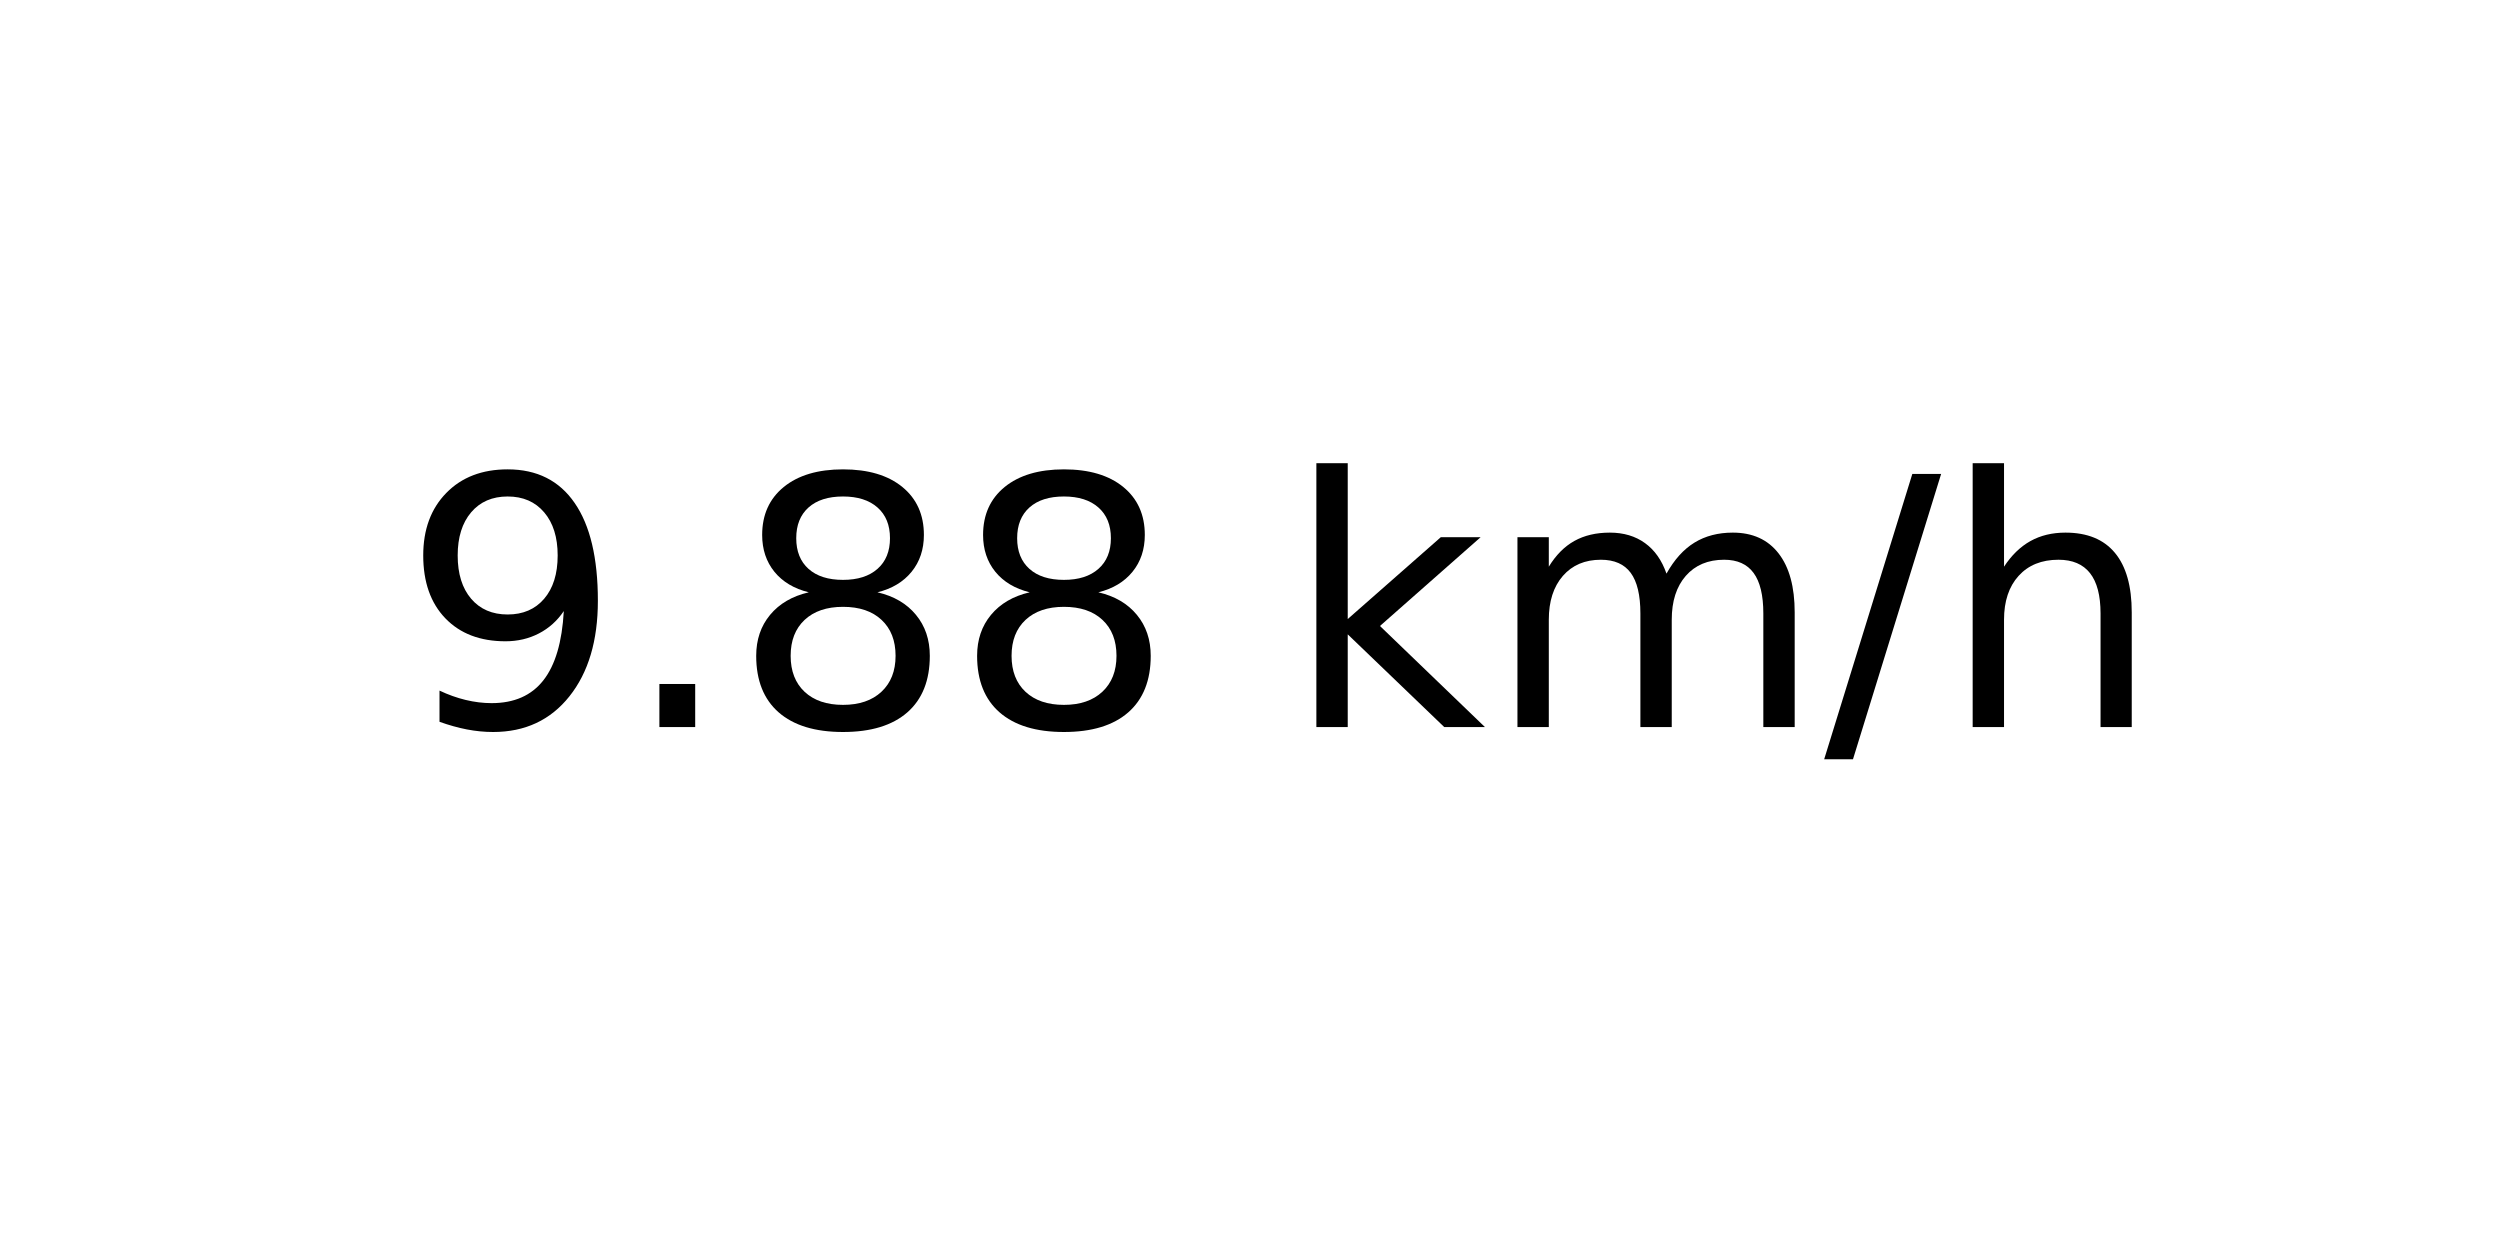
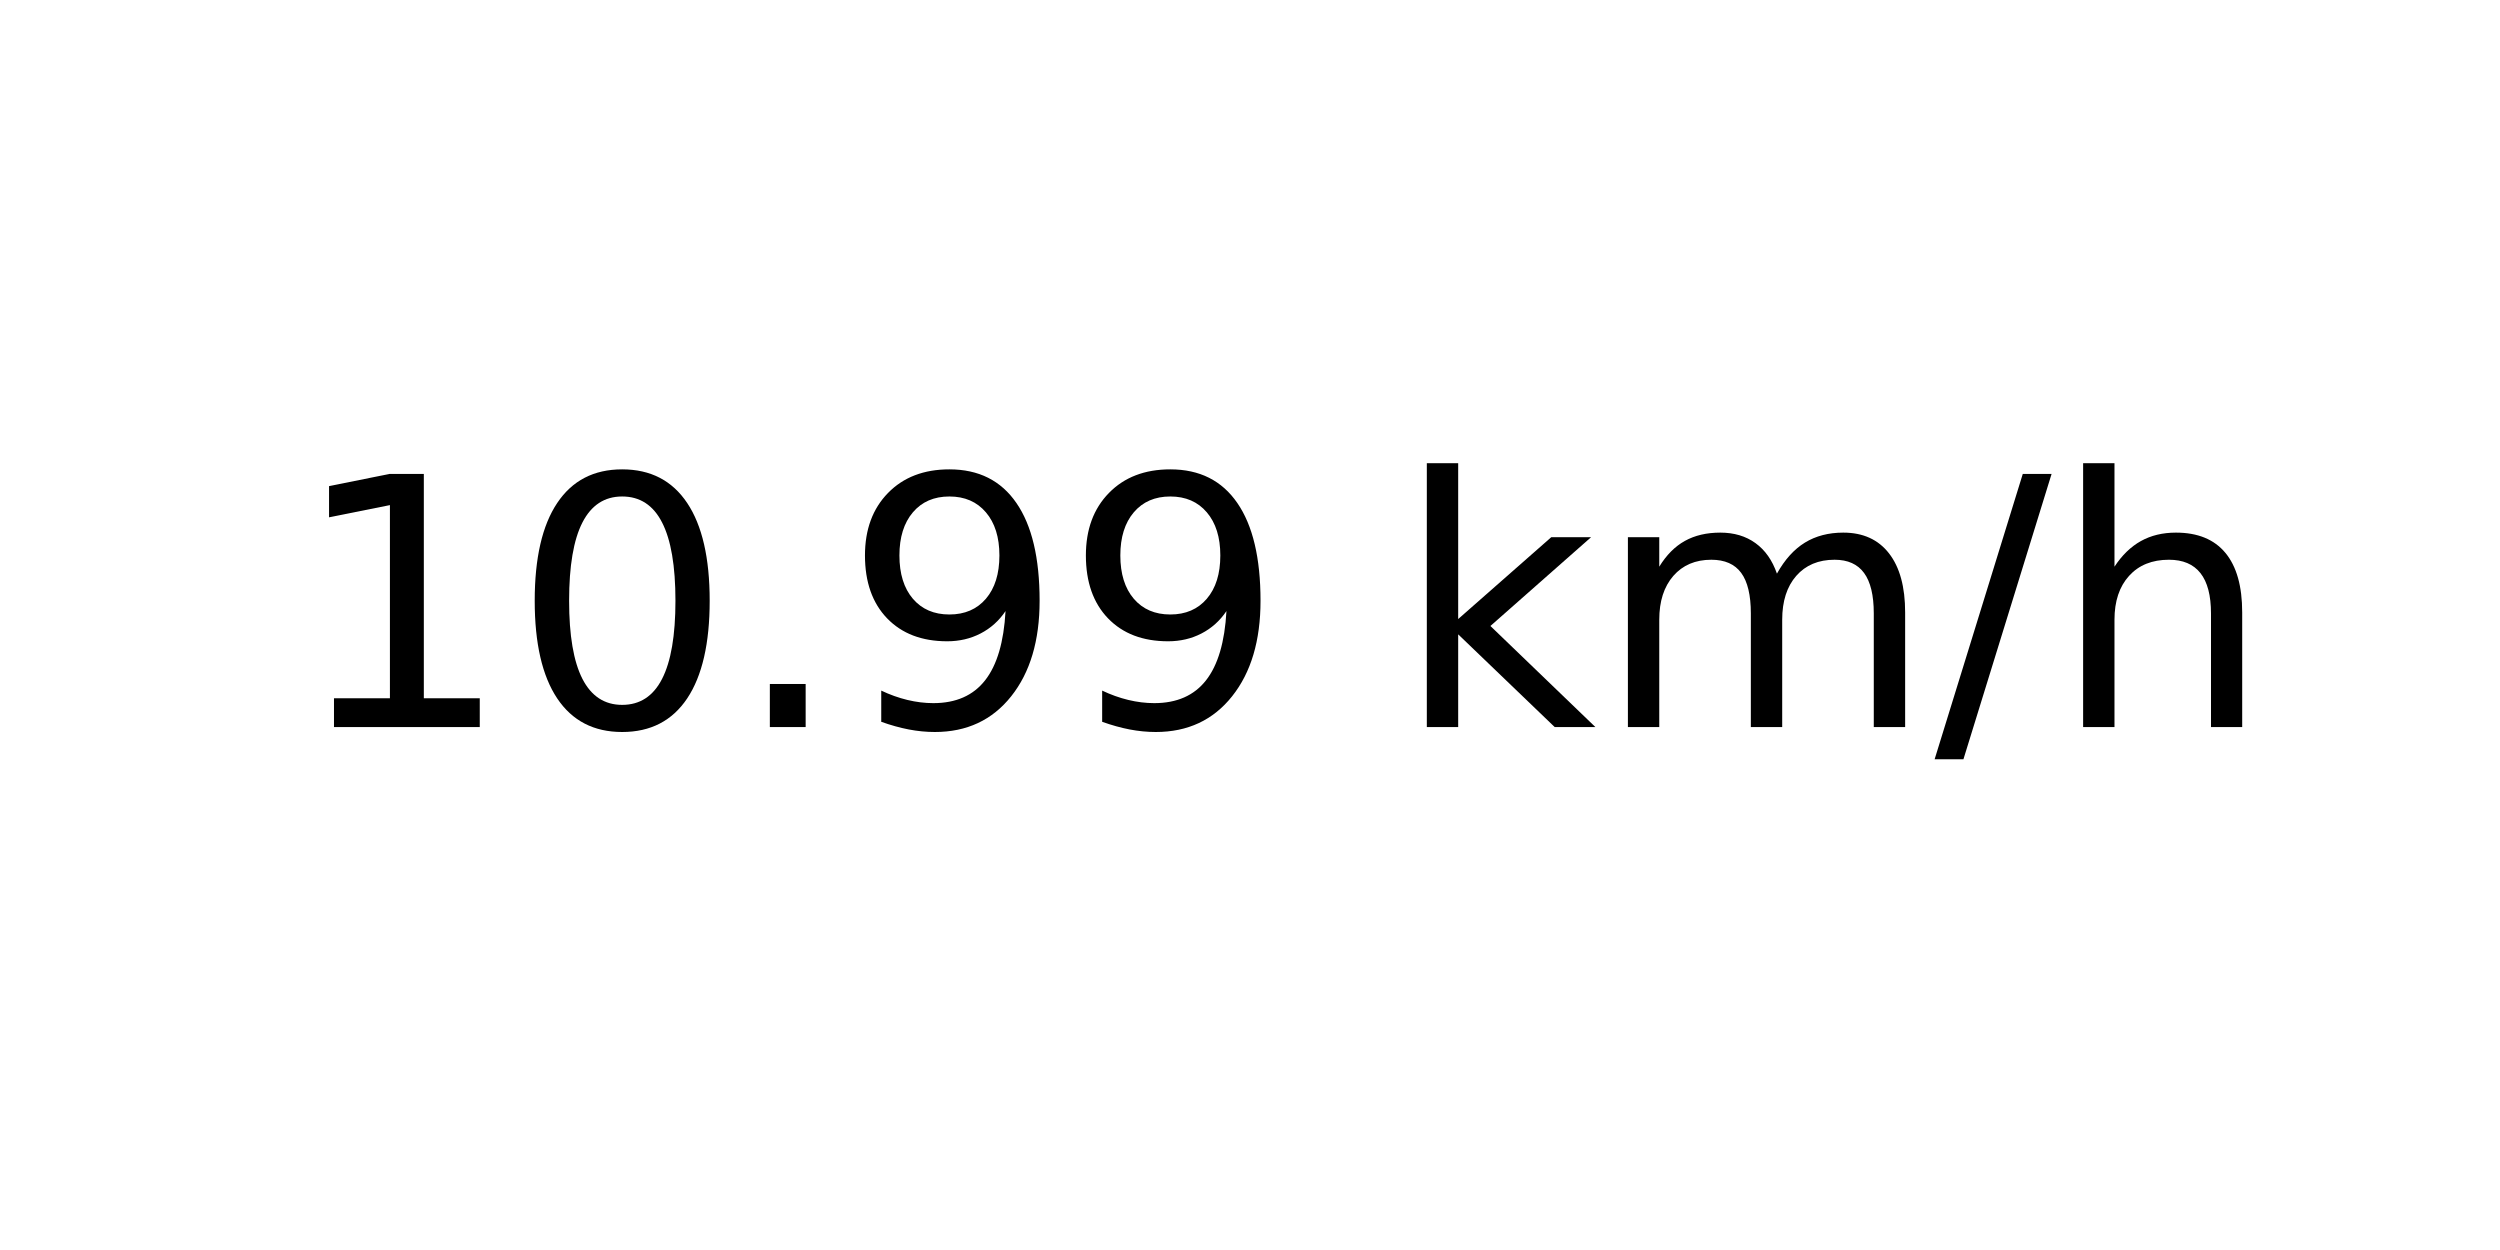
<svg xmlns="http://www.w3.org/2000/svg" xmlns:xlink="http://www.w3.org/1999/xlink" width="72pt" height="36pt" viewBox="0 0 72 36" version="1.1">
  <defs>
    <style type="text/css">*{stroke-linejoin: round; stroke-linecap: butt}</style>
  </defs>
  <g id="figure_1">
    <g id="axes_1">
      <g id="text_1">
-         <g transform="translate(11.55937 20.93937) scale(0.1 -0.1)">
+         <g transform="translate(8.378125 20.93937) scale(0.1 -0.1)">
          <defs>
+             <path id="DejaVuSans-31" d="M 794 531  L 1825 531  L 1825 4091  L 703 3866  L 703 4441  L 1819 4666  L 2450 4666  L 2450 531  L 3481 531  L 3481 0  L 794 0  L 794 531  z " transform="scale(0.015625)" />
+             <path id="DejaVuSans-30" d="M 2034 4250  Q 1547 4250 1301 3770  Q 1056 3291 1056 2328  Q 1056 1369 1301 889  Q 1547 409 2034 409  Q 2525 409 2770 889  Q 3016 1369 3016 2328  Q 3016 3291 2770 3770  Q 2525 4250 2034 4250  z M 2034 4750  Q 2819 4750 3233 4129  Q 3647 3509 3647 2328  Q 3647 1150 3233 529  Q 2819 -91 2034 -91  Q 1250 -91 836 529  Q 422 1150 422 2328  Q 422 3509 836 4129  Q 1250 4750 2034 4750  z " transform="scale(0.015625)" />
+             <path id="DejaVuSans-2e" d="M 684 794  L 1344 794  L 1344 0  L 684 0  L 684 794  z " transform="scale(0.015625)" />
            <path id="DejaVuSans-39" d="M 703 97  L 703 672  Q 941 559 1184 500  Q 1428 441 1663 441  Q 2288 441 2617 861  Q 2947 1281 2994 2138  Q 2813 1869 2534 1725  Q 2256 1581 1919 1581  Q 1219 1581 811 2004  Q 403 2428 403 3163  Q 403 3881 828 4315  Q 1253 4750 1959 4750  Q 2769 4750 3195 4129  Q 3622 3509 3622 2328  Q 3622 1225 3098 567  Q 2575 -91 1691 -91  Q 1453 -91 1209 -44  Q 966 3 703 97  z M 1959 2075  Q 2384 2075 2632 2365  Q 2881 2656 2881 3163  Q 2881 3666 2632 3958  Q 2384 4250 1959 4250  Q 1534 4250 1286 3958  Q 1038 3666 1038 3163  Q 1038 2656 1286 2365  Q 1534 2075 1959 2075  z " transform="scale(0.015625)" />
-             <path id="DejaVuSans-2e" d="M 684 794  L 1344 794  L 1344 0  L 684 0  L 684 794  z " transform="scale(0.015625)" />
-             <path id="DejaVuSans-38" d="M 2034 2216  Q 1584 2216 1326 1975  Q 1069 1734 1069 1313  Q 1069 891 1326 650  Q 1584 409 2034 409  Q 2484 409 2743 651  Q 3003 894 3003 1313  Q 3003 1734 2745 1975  Q 2488 2216 2034 2216  z M 1403 2484  Q 997 2584 770 2862  Q 544 3141 544 3541  Q 544 4100 942 4425  Q 1341 4750 2034 4750  Q 2731 4750 3128 4425  Q 3525 4100 3525 3541  Q 3525 3141 3298 2862  Q 3072 2584 2669 2484  Q 3125 2378 3379 2068  Q 3634 1759 3634 1313  Q 3634 634 3220 271  Q 2806 -91 2034 -91  Q 1263 -91 848 271  Q 434 634 434 1313  Q 434 1759 690 2068  Q 947 2378 1403 2484  z M 1172 3481  Q 1172 3119 1398 2916  Q 1625 2713 2034 2713  Q 2441 2713 2670 2916  Q 2900 3119 2900 3481  Q 2900 3844 2670 4047  Q 2441 4250 2034 4250  Q 1625 4250 1398 4047  Q 1172 3844 1172 3481  z " transform="scale(0.015625)" />
            <path id="DejaVuSans-20" transform="scale(0.015625)" />
            <path id="DejaVuSans-6b" d="M 581 4863  L 1159 4863  L 1159 1991  L 2875 3500  L 3609 3500  L 1753 1863  L 3688 0  L 2938 0  L 1159 1709  L 1159 0  L 581 0  L 581 4863  z " transform="scale(0.015625)" />
            <path id="DejaVuSans-6d" d="M 3328 2828  Q 3544 3216 3844 3400  Q 4144 3584 4550 3584  Q 5097 3584 5394 3201  Q 5691 2819 5691 2113  L 5691 0  L 5113 0  L 5113 2094  Q 5113 2597 4934 2840  Q 4756 3084 4391 3084  Q 3944 3084 3684 2787  Q 3425 2491 3425 1978  L 3425 0  L 2847 0  L 2847 2094  Q 2847 2600 2669 2842  Q 2491 3084 2119 3084  Q 1678 3084 1418 2786  Q 1159 2488 1159 1978  L 1159 0  L 581 0  L 581 3500  L 1159 3500  L 1159 2956  Q 1356 3278 1631 3431  Q 1906 3584 2284 3584  Q 2666 3584 2933 3390  Q 3200 3197 3328 2828  z " transform="scale(0.015625)" />
            <path id="DejaVuSans-2f" d="M 1625 4666  L 2156 4666  L 531 -594  L 0 -594  L 1625 4666  z " transform="scale(0.015625)" />
            <path id="DejaVuSans-68" d="M 3513 2113  L 3513 0  L 2938 0  L 2938 2094  Q 2938 2591 2744 2837  Q 2550 3084 2163 3084  Q 1697 3084 1428 2787  Q 1159 2491 1159 1978  L 1159 0  L 581 0  L 581 4863  L 1159 4863  L 1159 2956  Q 1366 3272 1645 3428  Q 1925 3584 2291 3584  Q 2894 3584 3203 3211  Q 3513 2838 3513 2113  z " transform="scale(0.015625)" />
          </defs>
-           <use xlink:href="#DejaVuSans-39" />
-           <use xlink:href="#DejaVuSans-2e" x="63.623" />
-           <use xlink:href="#DejaVuSans-38" x="95.41" />
-           <use xlink:href="#DejaVuSans-38" x="159.033" />
-           <use xlink:href="#DejaVuSans-20" x="222.656" />
-           <use xlink:href="#DejaVuSans-6b" x="254.443" />
-           <use xlink:href="#DejaVuSans-6d" x="312.354" />
-           <use xlink:href="#DejaVuSans-2f" x="409.766" />
-           <use xlink:href="#DejaVuSans-68" x="443.457" />
+           <use xlink:href="#DejaVuSans-31" />
+           <use xlink:href="#DejaVuSans-30" x="63.623" />
+           <use xlink:href="#DejaVuSans-2e" x="127.246" />
+           <use xlink:href="#DejaVuSans-39" x="159.033" />
+           <use xlink:href="#DejaVuSans-39" x="222.656" />
+           <use xlink:href="#DejaVuSans-20" x="286.279" />
+           <use xlink:href="#DejaVuSans-6b" x="318.066" />
+           <use xlink:href="#DejaVuSans-6d" x="375.977" />
+           <use xlink:href="#DejaVuSans-2f" x="473.389" />
+           <use xlink:href="#DejaVuSans-68" x="507.08" />
        </g>
      </g>
    </g>
  </g>
</svg>
